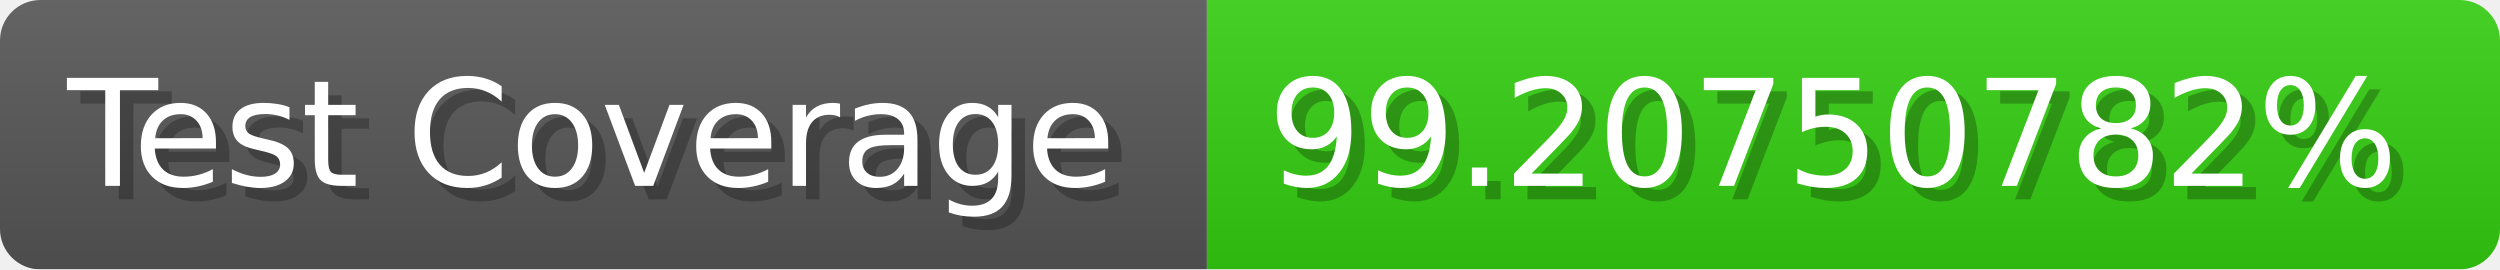
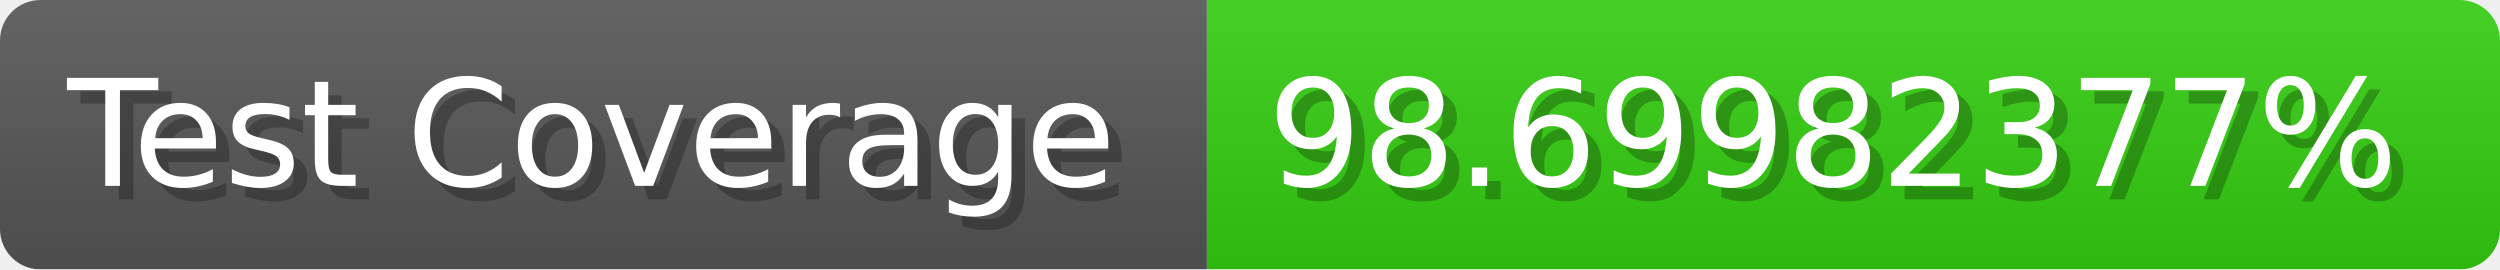
- <svg xmlns="http://www.w3.org/2000/svg" width="185.6" height="20" viewBox="0 0 1856 200" role="img" aria-label="Test Coverage: 99.20750782%">
+ <svg xmlns="http://www.w3.org/2000/svg" width="185.6" height="20" viewBox="0 0 1856 200" role="img" aria-label="Test Coverage: 98.69982377%">
  <linearGradient id="a" x2="0" y2="100%">
    <stop offset="0" stop-opacity=".1" stop-color="#EEE" />
    <stop offset="1" stop-opacity=".1" />
  </linearGradient>
  <mask id="m">
    <rect width="1856" height="200" rx="30" fill="#FFF" />
  </mask>
  <g mask="url(#m)">
    <rect width="896" height="200" fill="#555" />
    <rect width="960" height="200" fill="#3C1" x="896" />
    <rect width="1856" height="200" fill="url(#a)" />
  </g>
  <g aria-hidden="true" fill="#fff" text-anchor="start" font-family="Verdana,DejaVu Sans,sans-serif" font-size="110">
    <text x="60" y="148" textLength="796" fill="#000" opacity="0.25">Test Coverage</text>
    <text x="50" y="138" textLength="796">Test Coverage</text>
-     <text x="951" y="148" textLength="860" fill="#000" opacity="0.25">99.20750782%</text>
-     <text x="941" y="138" textLength="860">99.20750782%</text>
+     <text x="951" y="148" textLength="860" fill="#000" opacity="0.25">98.69982377%</text>
+     <text x="941" y="138" textLength="860">98.69982377%</text>
  </g>
</svg>
